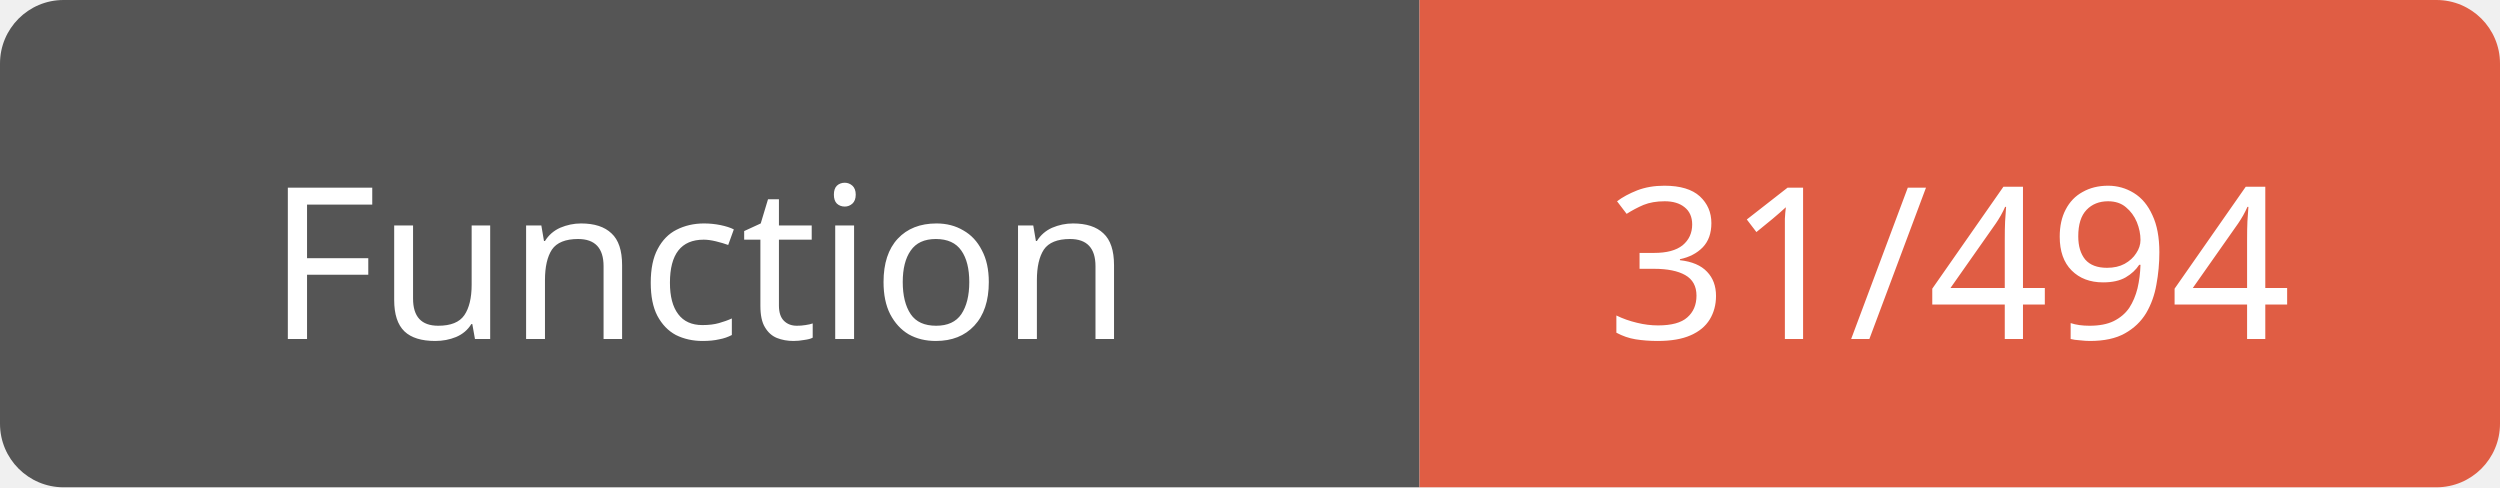
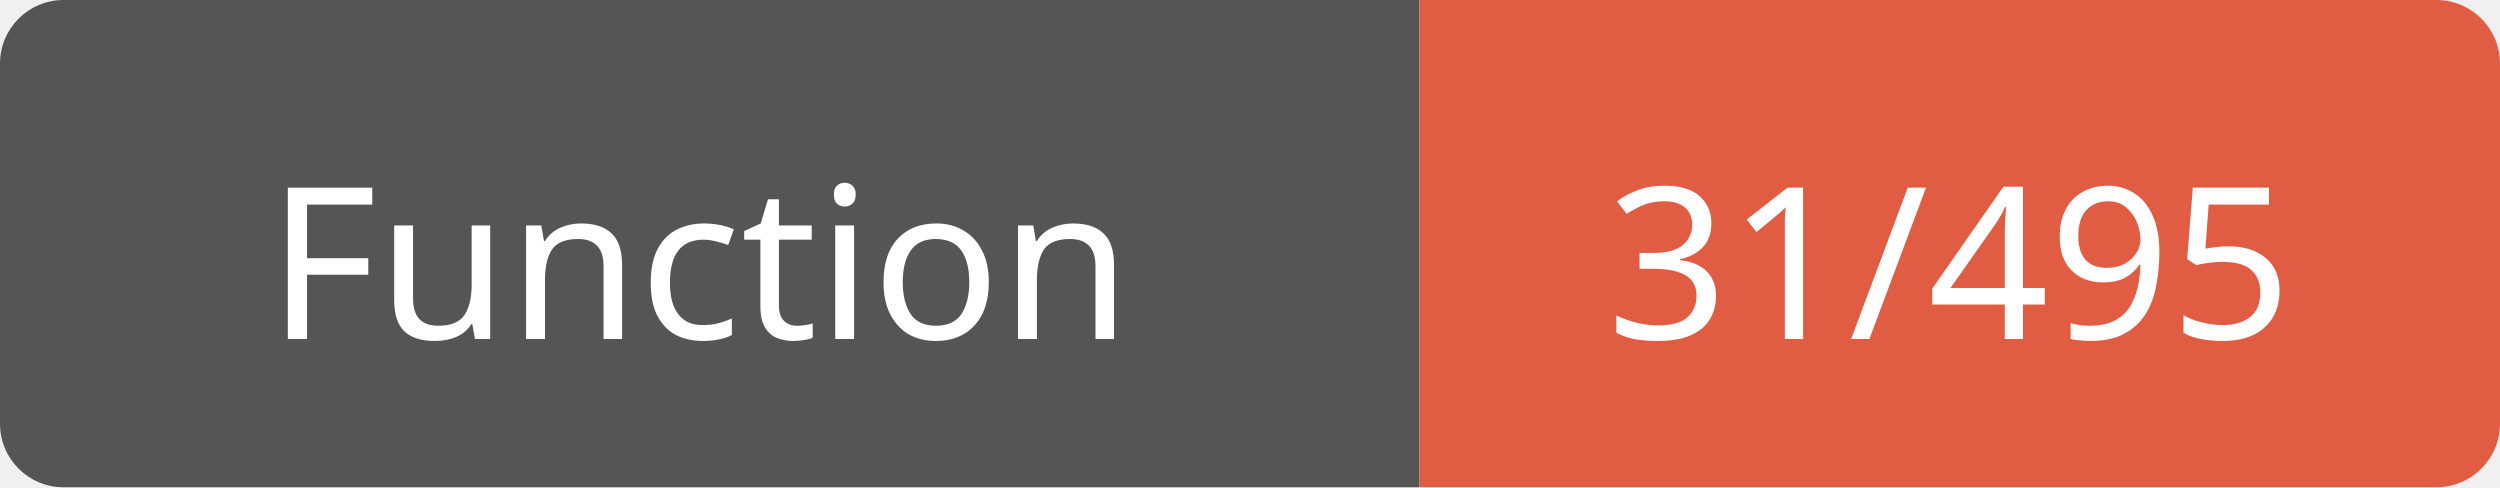
<svg xmlns="http://www.w3.org/2000/svg" width="118" height="23">
  <path d="M3,0 h61 h3 v23 h-3 h-61 a3,3 0 0 1 -3,-3 v-17 a3,3 0 0 1 3,-3 z" fill="#555" />
  <path d="M70,0 h45 a3,3 0 0 1 3,3 v17 a3,3 0 0 1 -3,3 h-45 h-3 v-23 h3 z" fill="#e05d44" />
  <text x="33" y="16" fill="#fff" font-family="Verdana" font-size="10" text-anchor="middle">Function</text>
-   <text x="92" y="16" fill="#fff" font-family="Verdana" font-size="10" text-anchor="middle">31/494</text>
+   <text x="92" y="16" fill="#fff" font-family="Verdana" font-size="10" text-anchor="middle">31/495</text>
</svg>
